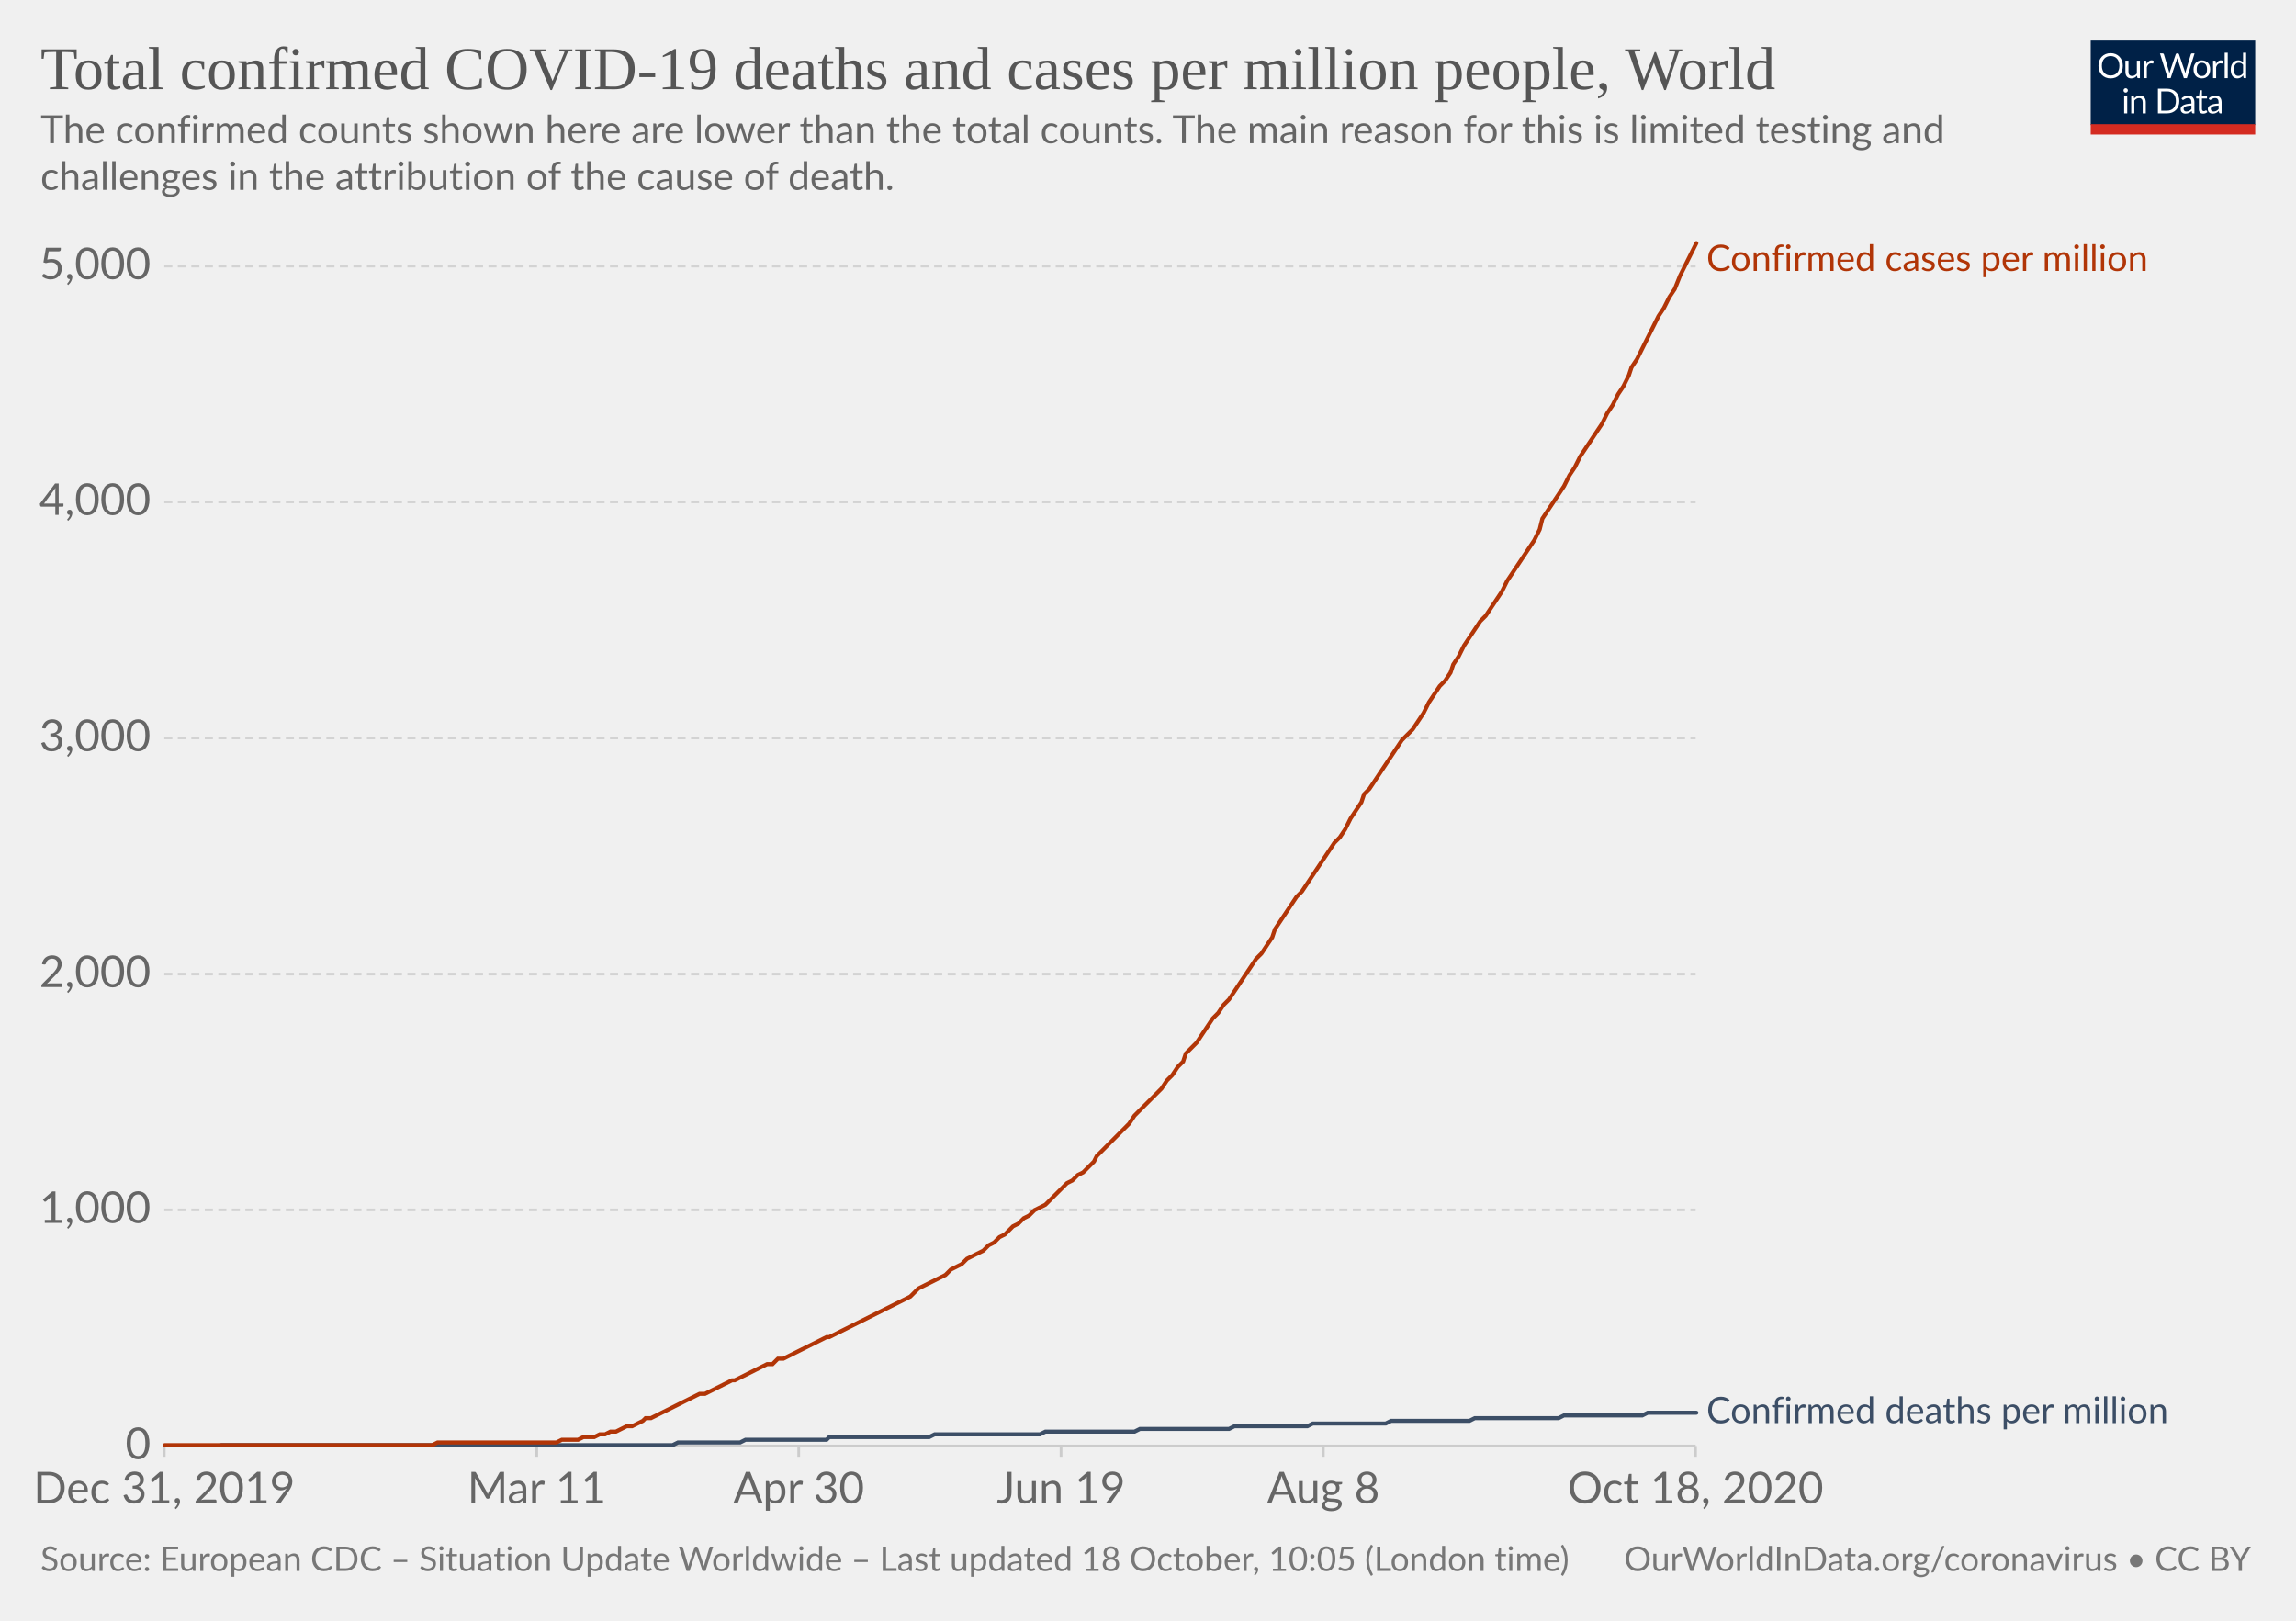
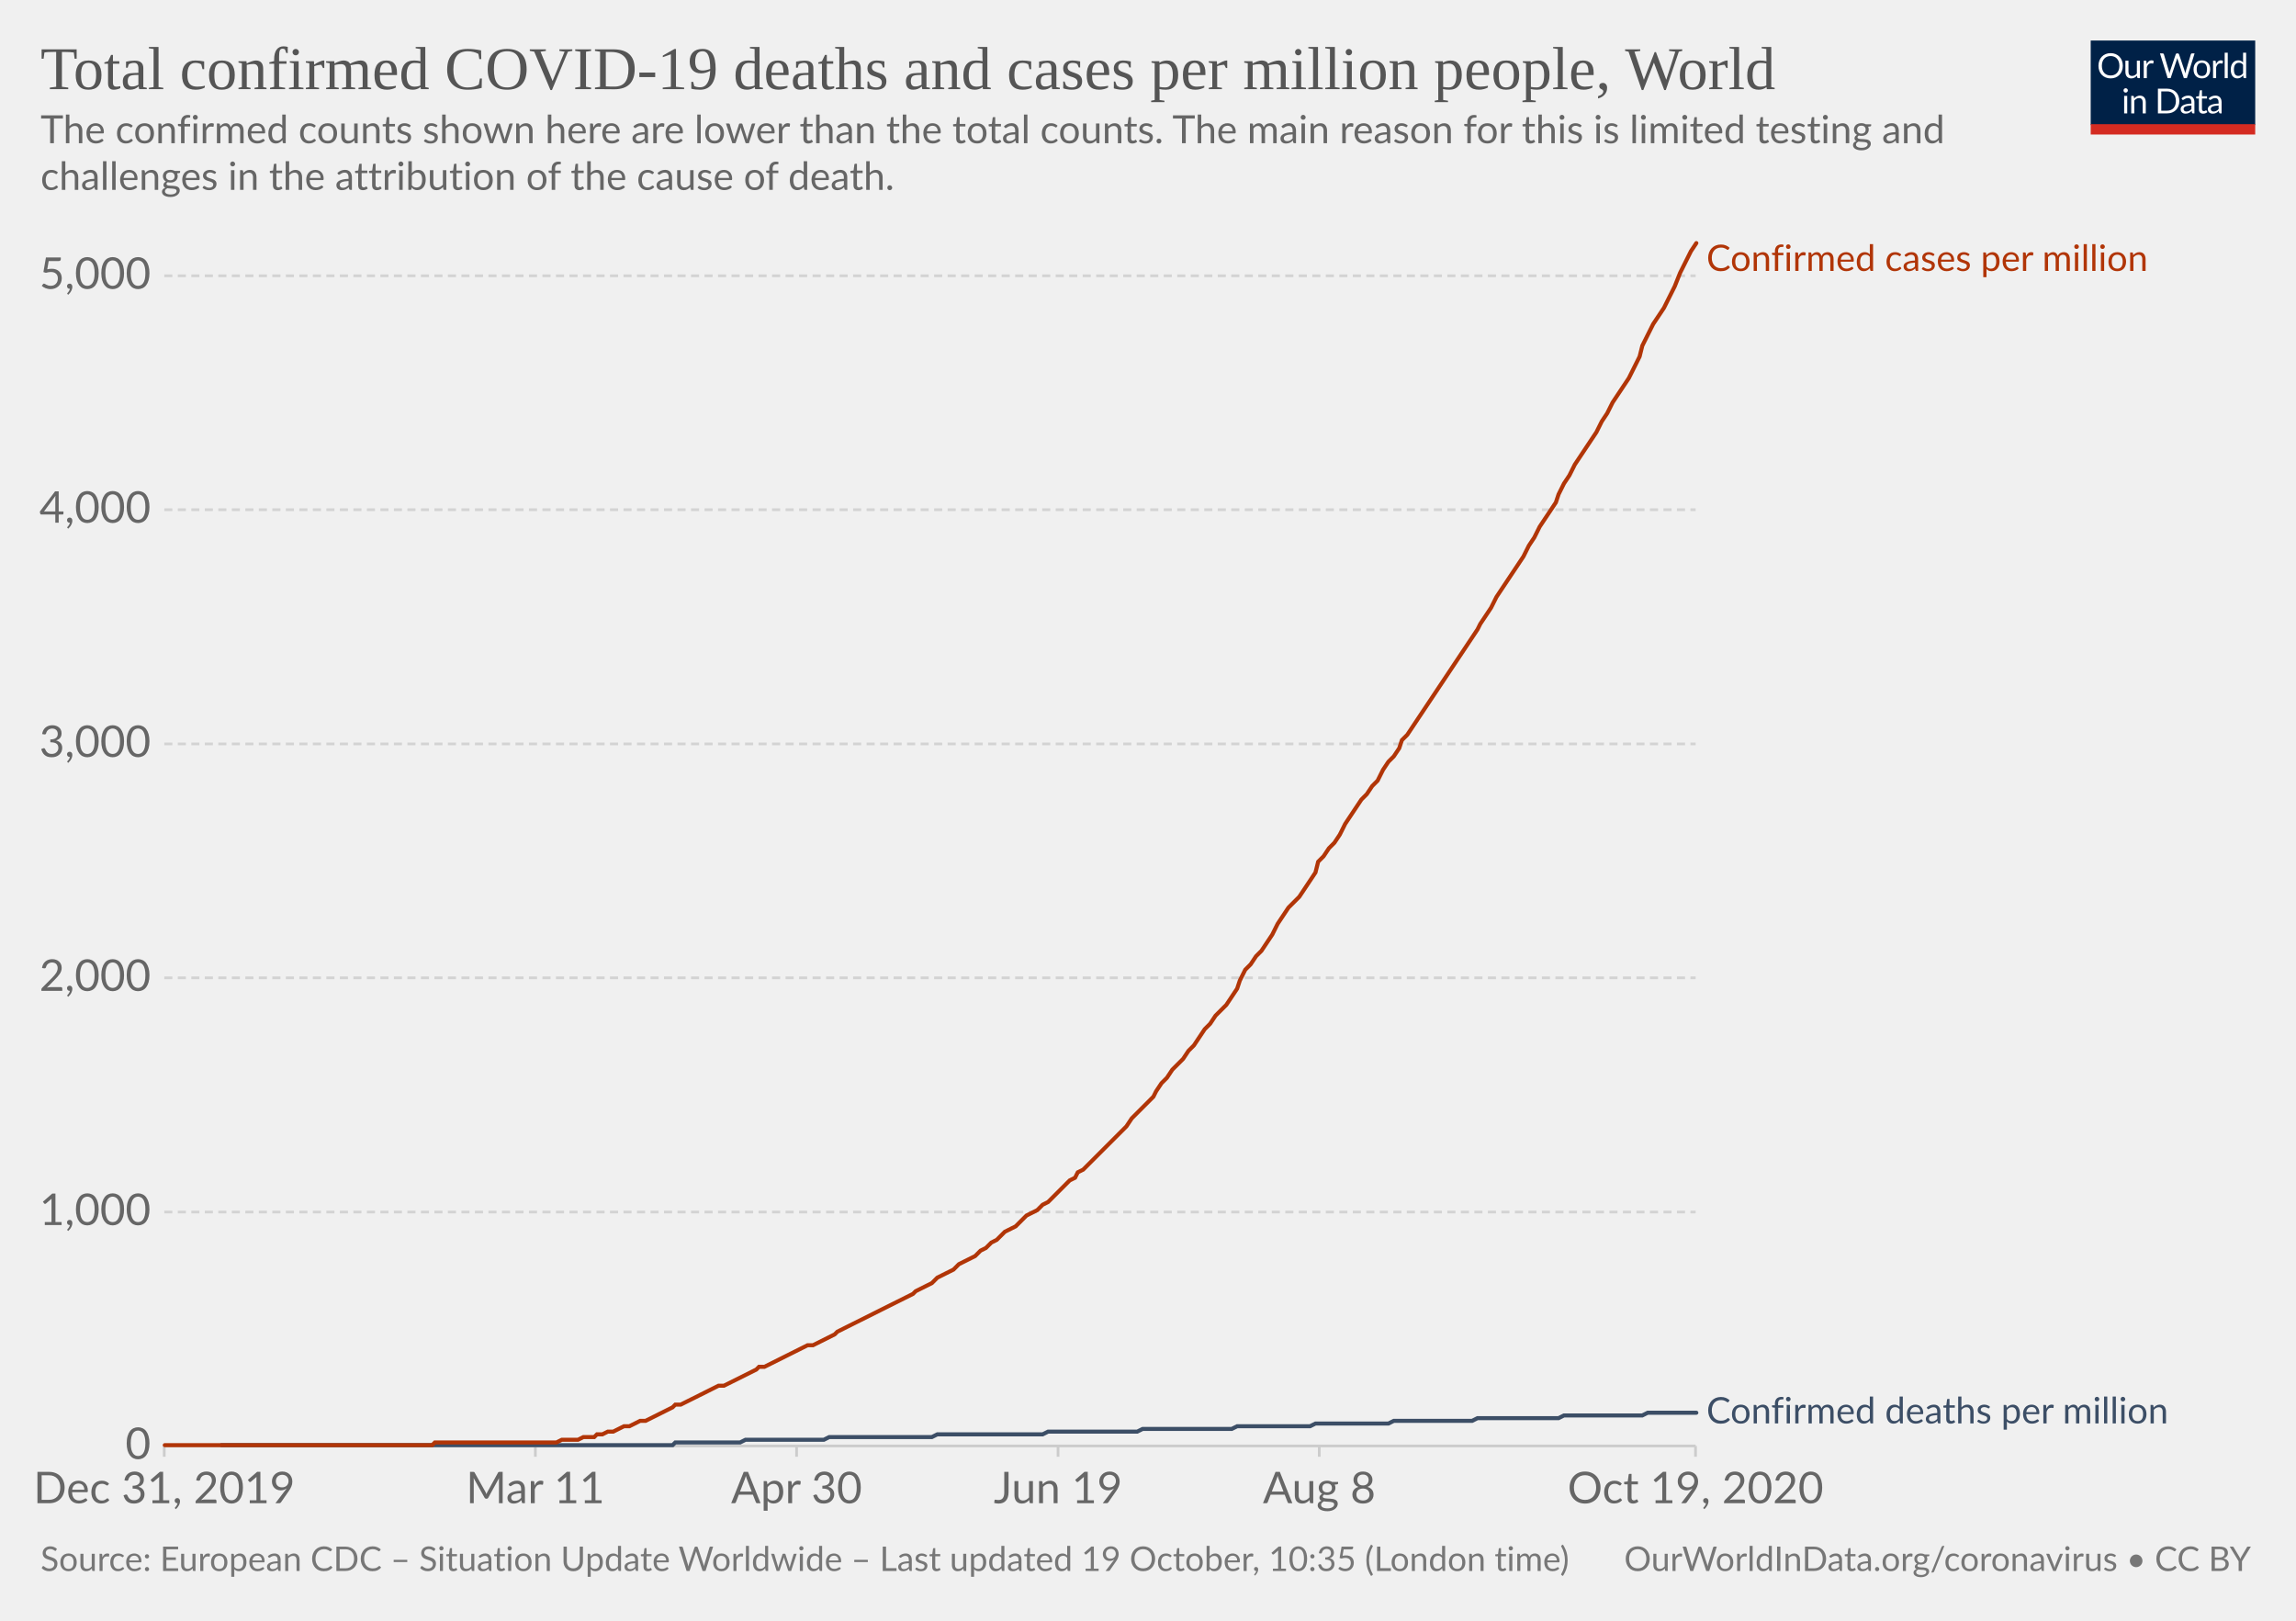
<svg xmlns="http://www.w3.org/2000/svg" version="1.1" style="background-color:#fff;-webkit-font-smoothing:antialiased" width="850" height="600" viewBox="0 0 850 600" font-family="Lato,'Helvetica Neue',Helvetica,Arial,sans-serif" font-size="18" text-rendering="optimizeLegibility">
  <g class="HeaderView">
    <g transform="matrix(.29 0 0 .29 774 15)">
      <svg width="210" height="120" viewBox="0 0 210 120" fill="none">
        <g clip-path="url(#clip0)">
          <path d="M0 0h210v107.89H0V0z" fill="#002147" />
          <path d="M40.98 32.25c0 2.36-.38 4.53-1.12 6.51a14.26 14.26 0 01-8.1 8.4c-1.9.78-4.02 1.17-6.34 1.17a16.6 16.6 0 01-6.33-1.17 14.31 14.31 0 01-8.08-8.4 18.29 18.29 0 01-1.12-6.51c0-2.36.38-4.53 1.12-6.5a14.32 14.32 0 018.07-8.44c1.92-.8 4.03-1.19 6.34-1.19 2.32 0 4.43.4 6.34 1.19 1.92.8 3.56 1.9 4.93 3.34a14.87 14.87 0 013.17 5.1 18.1 18.1 0 011.12 6.5zm-4.38 0c0-1.94-.26-3.68-.8-5.22a10.91 10.91 0 00-2.24-3.89 9.68 9.68 0 00-3.52-2.46 11.95 11.95 0 00-4.62-.86c-1.68 0-3.21.28-4.6.86a9.88 9.88 0 00-3.54 2.46 10.91 10.91 0 00-2.24 3.9c-.53 1.53-.8 3.27-.8 5.2 0 1.94.27 3.68.8 5.22a11.17 11.17 0 002.24 3.9 10.01 10.01 0 003.55 2.44c1.38.56 2.9.83 4.6.83 1.7 0 3.24-.27 4.61-.83a9.8 9.8 0 003.52-2.44 11.17 11.17 0 002.25-3.9c.53-1.54.8-3.28.8-5.21zm26.22-6.54V48H60.5c-.56 0-.9-.27-1.05-.81l-.31-2.4a12.45 12.45 0 01-3.26 2.6c-1.2.64-2.58.96-4.13.96-1.22 0-2.3-.2-3.24-.6a6.52 6.52 0 01-2.33-1.7 7.37 7.37 0 01-1.43-2.67c-.3-1.04-.46-2.2-.46-3.45V25.7h3.91v14.22c0 1.68.38 2.99 1.15 3.91.77.93 1.96 1.39 3.54 1.39 1.16 0 2.24-.27 3.23-.82a10.42 10.42 0 002.8-2.28V25.7h3.91zm8.61 4.47a9.94 9.94 0 012.6-3.56 5.64 5.64 0 013.76-1.3c.47 0 .92.05 1.34.15.44.1.83.27 1.17.49l-.3 2.92c-.09.37-.3.55-.66.55-.2 0-.5-.04-.9-.13a6.21 6.21 0 00-3.24.18c-.54.2-1.03.5-1.47.92-.42.4-.81.9-1.17 1.5-.33.58-.64 1.26-.92 2.02V48H67.7V25.71h2.25c.42 0 .72.08.88.25.16.16.27.44.33.83l.26 3.39zm61.16-13.7L122.75 48h-3.82l-7.99-24.05a21.95 21.95 0 01-.42-1.58 38.36 38.36 0 01-.44 1.58L102.05 48h-3.83L88.4 16.47h3.54c.38 0 .7.1.95.29.26.2.43.43.5.73l6.52 21.9c.1.4.2.83.28 1.28.1.46.2.94.29 1.46l.3-1.46c.12-.47.25-.9.38-1.27l7.41-21.91c.1-.25.26-.48.51-.69.27-.22.58-.33.95-.33h1.23c.38 0 .69.1.92.29.24.2.41.43.53.73l7.4 21.9a28.4 28.4 0 01.68 2.62 29.52 29.52 0 01.52-2.61l6.54-21.91c.07-.27.23-.5.48-.7.27-.21.58-.32.95-.32h3.32zm9.35 8.88c1.63 0 3.1.27 4.4.82a9.43 9.43 0 015.46 5.94c.5 1.4.74 2.98.74 4.73 0 1.76-.25 3.34-.74 4.75a9.43 9.43 0 01-5.46 5.92c-1.3.52-2.77.79-4.4.79-1.64 0-3.12-.27-4.44-.8a9.42 9.42 0 01-3.35-2.3c-.92-1-1.63-2.2-2.13-3.61-.49-1.41-.73-3-.73-4.75s.24-3.33.73-4.73c.5-1.43 1.2-2.64 2.13-3.63a9.4 9.4 0 013.35-2.31c1.32-.55 2.8-.82 4.44-.82zm0 19.89c2.2 0 3.84-.73 4.93-2.2 1.08-1.48 1.63-3.54 1.63-6.18 0-2.66-.55-4.72-1.63-6.2-1.09-1.49-2.73-2.23-4.93-2.23-1.12 0-2.09.2-2.93.57a5.7 5.7 0 00-2.06 1.65 7.5 7.5 0 00-1.24 2.67c-.26 1.04-.4 2.22-.4 3.54 0 2.64.55 4.7 1.64 6.18 1.1 1.47 2.76 2.2 4.99 2.2zm17.97-15.07a9.94 9.94 0 012.6-3.56 5.64 5.64 0 013.76-1.3c.47 0 .91.05 1.34.15.44.1.83.27 1.16.49l-.28 2.92c-.09.37-.31.55-.66.55-.2 0-.5-.04-.9-.13a6.2 6.2 0 00-3.24.18c-.54.2-1.03.5-1.47.92-.43.4-.82.9-1.17 1.5a13.1 13.1 0 00-.92 2.02V48h-3.94V25.71h2.24c.43 0 .72.08.88.25.17.16.28.44.33.83l.27 3.39zm15.04-14.59V48h-3.92V15.6h3.92zm19.55 15.43a6.22 6.22 0 00-2.38-2.05 6.7 6.7 0 00-2.86-.6c-2.07 0-3.66.75-4.77 2.23-1.12 1.48-1.68 3.6-1.68 6.33 0 1.46.13 2.7.38 3.74a7.29 7.29 0 001.1 2.56 4.35 4.35 0 001.78 1.45c.7.3 1.5.46 2.4.46 1.29 0 2.41-.3 3.36-.88a9.6 9.6 0 002.67-2.49V31.02zm3.91-15.43V48h-2.33c-.56 0-.9-.27-1.06-.81l-.35-2.71a12.13 12.13 0 01-3.25 2.77 8.28 8.28 0 01-4.23 1.06 7.31 7.31 0 01-6.14-2.9c-.73-.96-1.3-2.15-1.69-3.57a18.35 18.35 0 01.07-9.48 11.29 11.29 0 011.89-3.7 8.7 8.7 0 017.06-3.34 7.96 7.96 0 016.12 2.62V15.59h3.91zM46.61 70.71V93H42.7V70.71h3.91zm.84-7c0 .39-.08.75-.24 1.09a2.81 2.81 0 01-1.52 1.47 2.67 2.67 0 01-2.16 0 2.9 2.9 0 01-1.45-1.47 2.67 2.67 0 010-2.16c.15-.35.35-.65.6-.9.25-.27.53-.47.85-.62a2.67 2.67 0 012.16 0c.35.15.65.35.9.62.27.25.47.55.62.9.16.34.24.7.24 1.08zm7.97 10.24c.49-.54 1-1.04 1.54-1.48a9.85 9.85 0 013.66-1.84 8.96 8.96 0 015.43.35c.94.4 1.72.97 2.33 1.71a7.36 7.36 0 011.43 2.67c.32 1.04.49 2.19.49 3.45V93h-3.94V78.81c0-1.69-.4-3-1.17-3.92-.76-.93-1.93-1.4-3.5-1.4a6.6 6.6 0 00-3.25.83c-1 .56-1.92 1.31-2.77 2.27V93h-3.94V70.71h2.35c.56 0 .9.28 1.04.82l.3 2.42zm57.7 3.3c0 2.36-.37 4.5-1.11 6.44a14.3 14.3 0 01-3.17 4.98 14.1 14.1 0 01-4.93 3.2c-1.9.76-4.02 1.13-6.33 1.13H85.8V61.47h11.77c2.31 0 4.42.39 6.33 1.15a13.8 13.8 0 018.1 8.18 17.75 17.75 0 011.12 6.45zm-4.37 0c0-1.94-.26-3.67-.8-5.2a10.94 10.94 0 00-2.23-3.87 9.57 9.57 0 00-3.53-2.42 12.23 12.23 0 00-4.61-.83h-7.5v24.62h7.5c1.7 0 3.24-.28 4.61-.84a9.7 9.7 0 003.53-2.4 10.94 10.94 0 002.24-3.87c.53-1.53.8-3.26.8-5.2zm19.8 5.72c-1.8.06-3.34.2-4.62.44-1.26.22-2.3.51-3.1.88-.8.36-1.37.8-1.74 1.3-.35.5-.53 1.05-.53 1.67 0 .58.1 1.1.3 1.52a3 3 0 00.76 1.05c.34.27.73.46 1.17.6.45.11.94.17 1.45.17a7.28 7.28 0 003.5-.81 11.95 11.95 0 002.82-2.2v-4.62zm-12.65-9.11a12.73 12.73 0 013.98-2.66c1.43-.59 3-.88 4.73-.88 1.25 0 2.36.2 3.33.61a6.81 6.81 0 013.94 4.38c.33 1.04.5 2.19.5 3.43V93h-1.74a1.8 1.8 0 01-.88-.18c-.2-.13-.36-.38-.48-.74l-.44-2.12c-.59.55-1.16 1.03-1.72 1.46a9.48 9.48 0 01-3.74 1.7c-.69.15-1.46.23-2.3.23-.87 0-1.69-.12-2.45-.35a5.34 5.34 0 01-3.34-2.93 6.64 6.64 0 01-.49-2.64c0-.88.25-1.72.73-2.53a6.33 6.33 0 012.35-2.17c1.09-.63 2.5-1.15 4.25-1.54 1.75-.41 3.89-.65 6.42-.7v-1.75c0-1.73-.37-3.03-1.12-3.91-.75-.9-1.84-1.34-3.28-1.34-.97 0-1.78.12-2.44.37-.64.23-1.2.5-1.7.81l-1.23.82c-.33.23-.67.35-1 .35-.27 0-.5-.07-.69-.2a2.1 2.1 0 01-.48-.53l-.7-1.25zm27.67 19.5c-1.76 0-3.12-.5-4.07-1.48-.94-.98-1.41-2.4-1.41-4.25V74h-2.68a.9.9 0 01-.6-.2c-.16-.14-.24-.36-.24-.66v-1.56l3.65-.46.9-6.89a.9.9 0 01.29-.52.88.88 0 01.62-.22H142v7.67h6.44V74H142v13.38c0 .94.22 1.63.68 2.09.45.45 1.04.68 1.76.68a3.21 3.21 0 001.85-.53l.55-.35c.16-.12.3-.18.41-.18.2 0 .4.13.55.38l1.15 1.87a7.45 7.45 0 01-2.44 1.5c-.96.35-1.94.52-2.95.52zm19.68-10.4c-1.8.07-3.34.21-4.62.45-1.26.22-2.3.51-3.1.88-.8.36-1.37.8-1.74 1.3-.35.5-.53 1.05-.53 1.67 0 .58.1 1.1.3 1.52.18.42.44.77.76 1.05.34.27.73.46 1.17.6.45.11.94.17 1.45.17a7.3 7.3 0 003.5-.81 12.04 12.04 0 002.82-2.2v-4.62zm-12.65-9.1a12.72 12.72 0 013.99-2.66c1.42-.59 3-.88 4.72-.88 1.25 0 2.36.2 3.33.61a6.81 6.81 0 013.94 4.38c.33 1.04.5 2.19.5 3.43V93h-1.74a1.8 1.8 0 01-.88-.18c-.2-.13-.36-.38-.48-.74l-.44-2.12c-.59.55-1.16 1.03-1.72 1.46a9.48 9.48 0 01-3.74 1.7c-.69.15-1.46.23-2.3.23-.87 0-1.69-.12-2.45-.35a5.33 5.33 0 01-3.34-2.93 6.62 6.62 0 01-.49-2.64c0-.88.25-1.72.73-2.53a6.33 6.33 0 012.35-2.17c1.09-.63 2.5-1.15 4.25-1.54a31.2 31.2 0 016.42-.7v-1.75c0-1.73-.37-3.03-1.12-3.91-.75-.9-1.84-1.34-3.28-1.34-.97 0-1.78.12-2.44.37-.64.23-1.2.5-1.7.81-.46.3-.87.57-1.22.82-.34.23-.68.35-1.02.35-.26 0-.49-.07-.68-.2a1.88 1.88 0 01-.48-.53l-.7-1.25z" fill="#fff" />
          <path fill="#D42B21" d="M0 106.79h210V120H0z" />
        </g>
        <defs>
          <clipPath id="clip0">
            <path fill="#fff" d="M0 0h210v120H0z" />
          </clipPath>
        </defs>
      </svg>
    </g>
    <a href="https://ourworldindata.org/grapher/total-covid-cases-deaths-per-million?time=2019-12-31..latest" target="_blank" rel="noopener" font-family="&quot;Playfair Display&quot;,Georgia,&quot;Times New Roman&quot;,serif">
      <text font-size="22.5" x="15" y="33" fill="#555">
        <tspan x="15" y="33">Total confirmed COVID-19 deaths and cases per million people, World</tspan>
      </text>
    </a>
    <text font-size="14.4" x="15" y="53" fill="#666">
      <tspan x="15" y="53.02">The confirmed counts shown here are lower than the total counts. The main reason for this is limited testing and</tspan>
      <tspan x="15" y="70.3">challenges in the attribution of the cause of death.</tspan>
    </text>
  </g>
  <g class="LineChart">
    <defs>
      <clipPath id="a">
        <path d="M50.82 0h830v934h-830z" />
      </clipPath>
    </defs>
    <g class="DualAxisView">
      <g class="HorizontalAxis">
-         <path stroke="#ccc" d="M60.8 535.3v4M198.7 535.3v4M295.7 535.3v4M392.8 535.3v4M489.9 535.3v4M627.7 535.3v4" />
+         <path stroke="#ccc" d="M60.8 535.3v4M198.2 535.3v4M294.9 535.3v4M391.7 535.3v4M488.4 535.3v4M627.7 535.3v4" />
        <text x="60.8" y="556.5" fill="#666" text-anchor="middle" font-size="16.2">Dec 31, 2019</text>
-         <text x="198.7" y="556.5" fill="#666" text-anchor="middle" font-size="16.2">Mar 11</text>
-         <text x="295.7" y="556.5" fill="#666" text-anchor="middle" font-size="16.2">Apr 30</text>
-         <text x="392.8" y="556.5" fill="#666" text-anchor="middle" font-size="16.2">Jun 19</text>
-         <text x="489.9" y="556.5" fill="#666" text-anchor="middle" font-size="16.2">Aug 8</text>
-         <text x="627.7" y="556.5" fill="#666" text-anchor="middle" font-size="16.2">Oct 18, 2020</text>
+         <text x="198.2" y="556.5" fill="#666" text-anchor="middle" font-size="16.2">Mar 11</text>
+         <text x="294.9" y="556.5" fill="#666" text-anchor="middle" font-size="16.2">Apr 30</text>
+         <text x="391.7" y="556.5" fill="#666" text-anchor="middle" font-size="16.2">Jun 19</text>
+         <text x="488.4" y="556.5" fill="#666" text-anchor="middle" font-size="16.2">Aug 8</text>
+         <text x="627.7" y="556.5" fill="#666" text-anchor="middle" font-size="16.2">Oct 19, 2020</text>
      </g>
      <g class="VerticalAxis" fill="#666" dominant-baseline="middle" text-anchor="end" font-size="16.2">
        <text x="55.82" y="535.3">0</text>
-         <text x="55.82" y="447.9">1,000</text>
-         <text x="55.82" y="360.6">2,000</text>
-         <text x="55.82" y="273.2">3,000</text>
-         <text x="55.82" y="185.8">4,000</text>
-         <text x="55.82" y="98.5">5,000</text>
+         <text x="55.82" y="448.7">1,000</text>
+         <text x="55.82" y="362">2,000</text>
+         <text x="55.82" y="275.4">3,000</text>
+         <text x="55.82" y="188.7">4,000</text>
+         <text x="55.82" y="102.1">5,000</text>
      </g>
      <g class="AxisGridLines horizontalLines">
        <path stroke="#ccc" d="M60.82 535.3h566.92" />
-         <path stroke="#d3d3d3" stroke-dasharray="3,2" d="M60.82 447.9h566.92M60.82 360.6h566.92M60.82 273.2h566.92M60.82 185.8h566.92M60.82 98.5h566.92" />
+         <path stroke="#d3d3d3" stroke-dasharray="3,2" d="M60.82 448.7h566.92M60.82 362h566.92M60.82 275.4h566.92M60.82 188.7h566.92M60.82 102.1h566.92" />
      </g>
    </g>
    <g clip-path="url(#a)">
      <g class="LineLabels" cursor="default">
        <g class="legendMark">
          <text font-size="13.5" x="631.7" y="100.3" fill="#B13507">
            <tspan x="631.74" y="100.3">Confirmed cases per million</tspan>
          </text>
        </g>
        <g class="legendMark">
-           <text font-size="13.5" x="631.7" y="526.8" fill="#3C4E66">
-             <tspan x="631.74" y="526.85">Confirmed deaths per million</tspan>
+           <text font-size="13.5" x="631.7" y="526.9" fill="#3C4E66">
+             <tspan x="631.74" y="526.95">Confirmed deaths per million</tspan>
          </text>
        </g>
      </g>
      <g class="Lines">
        <g class="key-World_0">
-           <path stroke="#3C4E66" stroke-linecap="round" d="M82 535h167l2-1h23l2-1h30l1-1h37l2-1h39l2-1h33l2-1h33l2-1h27l2-1h27l2-1h29l2-1h31l2-1h29l2-1h18" fill="none" stroke-width="1.5" />
+           <path stroke="#3C4E66" stroke-linecap="round" d="M82 535h167l1-1h24l2-1h29l2-1h38l2-1h39l2-1h33l2-1h33l2-1h27l2-1h27l2-1h29l2-1h30l2-1h29l2-1h18" fill="none" stroke-width="1.5" />
        </g>
        <g class="key-World_1">
-           <path stroke="#B13507" stroke-linecap="round" d="M61 535h99l2-1h44l2-1h6l2-1h4l2-1h2l2-1h2l2-1 2-1h2l2-1 2-1 1-1h2l2-1 2-1 2-1 2-1 2-1 2-1 2-1 2-1 2-1h2l2-1 2-1 2-1 2-1 2-1h1l2-1 2-1 2-1 2-1 2-1 2-1h2l2-2h2l2-1 2-1 2-1 2-1 2-1 2-1 2-1 2-1h1l2-1 2-1 2-1 2-1 2-1 2-1 2-1 2-1 2-1 2-1 2-1 2-1 2-1 2-1 2-1 2-2 1-1 2-1 2-1 2-1 2-1 2-1 2-2 2-1 2-1 2-2 2-1 2-1 2-1 2-2 2-1 2-2 2-1 1-1 2-2 2-1 2-2 2-1 2-2 2-1 2-1 2-2 2-2 2-2 2-2 2-1 2-2 2-1 2-2 2-2 1-2 2-2 2-2 2-2 2-2 2-2 2-2 2-3 2-2 2-2 2-2 2-2 2-2 2-3 2-2 2-3 2-2 1-3 2-2 2-2 2-3 2-3 2-3 2-2 2-3 2-2 2-3 2-3 2-3 2-3 2-3 2-2 2-3 2-3 1-3 2-3 2-3 2-3 2-3 2-2 2-3 2-3 2-3 2-3 2-3 2-3 2-2 2-3 2-4 2-3 2-3 1-3 2-2 2-3 2-3 2-3 2-3 2-3 2-3 2-2 2-2 2-3 2-3 2-4 2-3 2-3 2-2 2-3 1-3 2-3 2-4 2-3 2-3 2-3 2-2 2-3 2-3 2-3 2-4 2-3 2-3 2-3 2-3 2-3 2-4 1-4 2-3 2-3 2-3 2-3 2-4 2-3 2-4 2-3 2-3 2-3 2-3 2-4 2-3 2-4 2-3 2-4 1-3 2-3 2-4 2-4 2-4 2-4 2-3 2-4 2-3 2-5 2-4 2-4 2-4" fill="none" stroke-width="1.5" />
+           <path stroke="#B13507" stroke-linecap="round" d="M61 535h99l1-1h45l2-1h6l2-1h4l1-1h2l2-1h2l2-1 2-1h2l2-1 2-1h2l2-1 2-1 2-1 2-1 2-1 1-1h2l2-1 2-1 2-1 2-1 2-1 2-1 2-1h2l2-1 2-1 2-1 2-1 2-1 2-1 1-1h2l2-1 2-1 2-1 2-1 2-1 2-1 2-1 2-1h2l2-1 2-1 2-1 2-1 1-1 2-1 2-1 2-1 2-1 2-1 2-1 2-1 2-1 2-1 2-1 2-1 2-1 2-1 2-1 1-1 2-1 2-1 2-1 2-2 2-1 2-1 2-1 2-2 2-1 2-1 2-1 2-2 2-1 2-2 2-1 1-1 2-2 2-1 2-1 2-2 2-2 2-1 2-1 2-2 2-1 2-2 2-2 2-2 2-2 2-1 1-2 2-1 2-2 2-2 2-2 2-2 2-2 2-2 2-2 2-2 2-3 2-2 2-2 2-2 2-2 1-2 2-3 2-2 2-3 2-2 2-2 2-3 2-2 2-3 2-3 2-2 2-3 2-2 2-2 2-3 2-3 1-3 2-4 2-2 2-3 2-2 2-3 2-3 2-4 2-3 2-3 2-2 2-2 2-3 2-3 2-3 1-4 2-2 2-3 2-2 2-3 2-4 2-3 2-3 2-3 2-2 2-3 2-2 2-4 2-3 2-2 2-3 1-3 2-2 2-3 2-3 2-3 2-3 2-3 2-3 2-3 2-3 2-3 2-3 2-3 2-3 2-3 1-2 2-3 2-3 2-4 2-3 2-3 2-3 2-3 2-3 2-4 2-3 2-4 2-3 2-3 2-3 1-3 2-4 2-3 2-4 2-3 2-3 2-3 2-3 2-4 2-3 2-4 2-3 2-3 2-3 2-4 2-4 1-4 2-4 2-4 2-3 2-3 2-4 2-4 2-5 2-4 2-4 2-3" fill="none" stroke-width="1.5" />
        </g>
      </g>
    </g>
  </g>
  <g class="SourcesFooter" fill="#777">
    <g class="clickable" fill="#777">
      <text font-size="12.6" x="15" y="581.6">
-         <tspan x="15" y="581.58">Source: European CDC – Situation Update Worldwide – Last updated 18 October, 10:05 (London time)</tspan>
+         <tspan x="15" y="581.58">Source: European CDC – Situation Update Worldwide – Last updated 19 October, 10:35 (London time)</tspan>
      </text>
    </g>
    <text font-size="12.6" x="601.3" y="581.6">
      <tspan x="601.27" y="581.58">
        <a target="_blank" href="https://ourworldindata.org/coronavirus" fill="#777">OurWorldInData.org/coronavirus</a> • <a class="cclogo" href="http://creativecommons.org/licenses/by/4.0/deed.en_US" target="_blank" fill="#777">CC BY</a>
      </tspan>
    </text>
  </g>
</svg>
